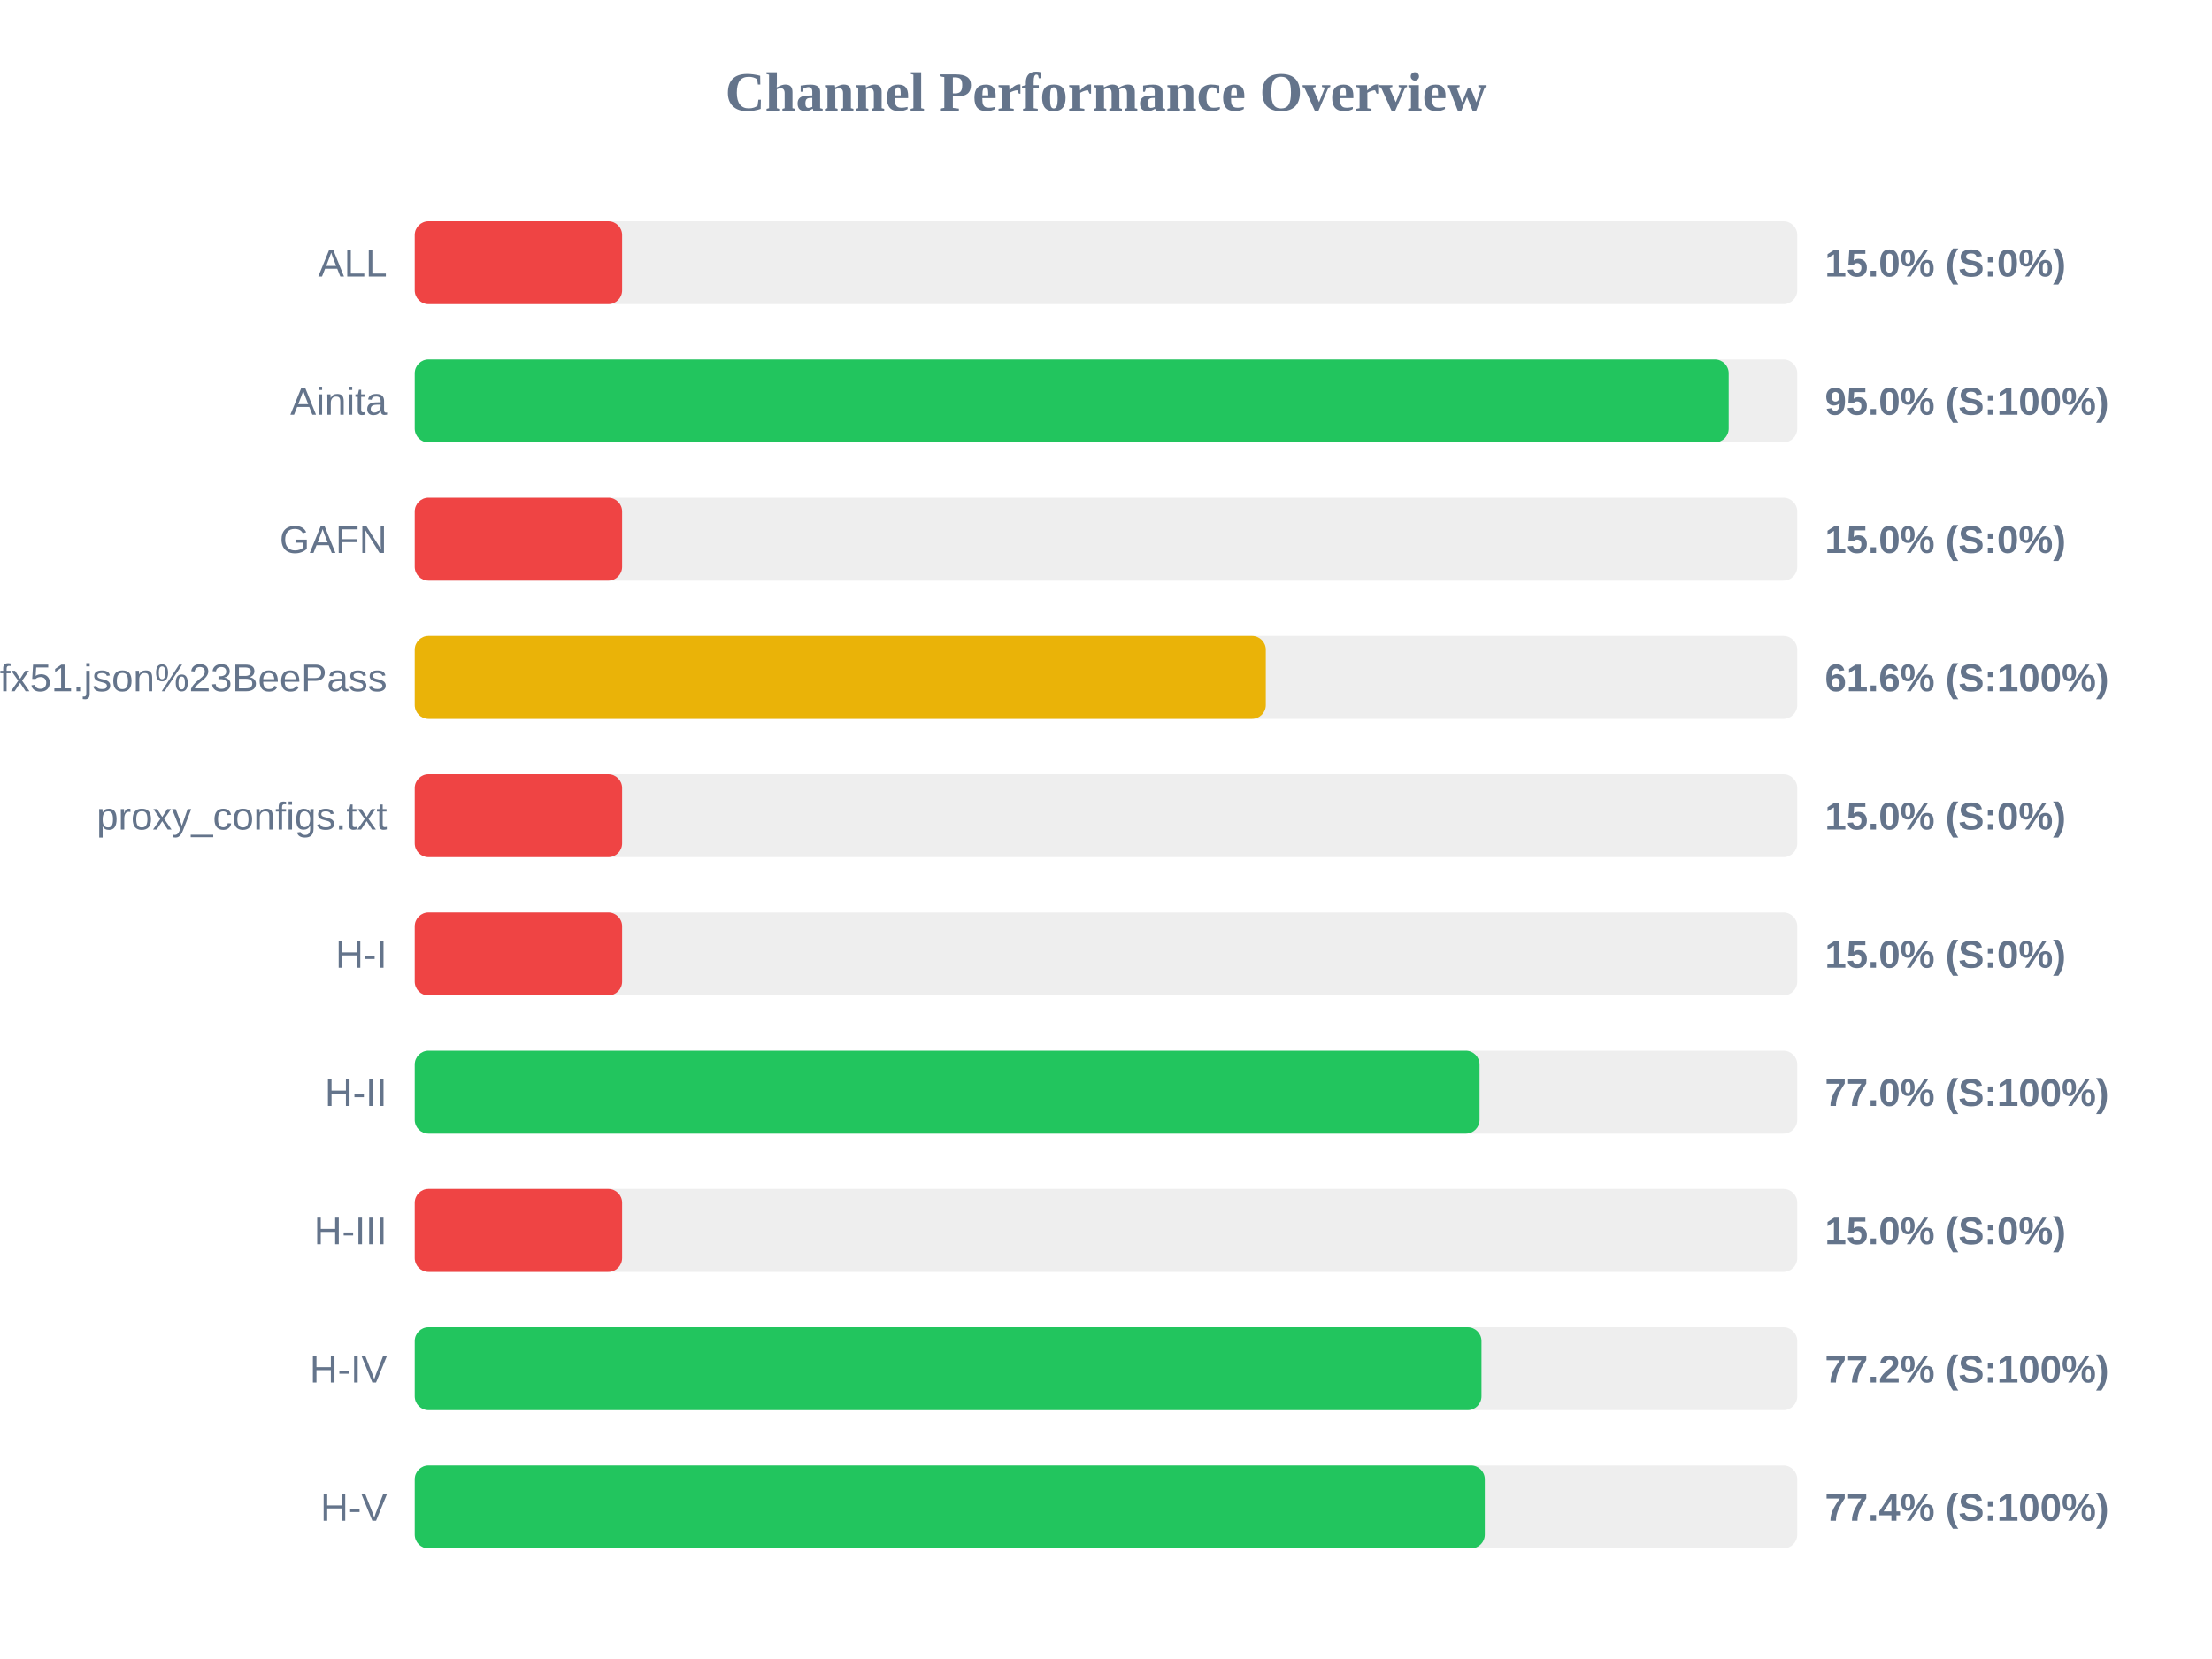
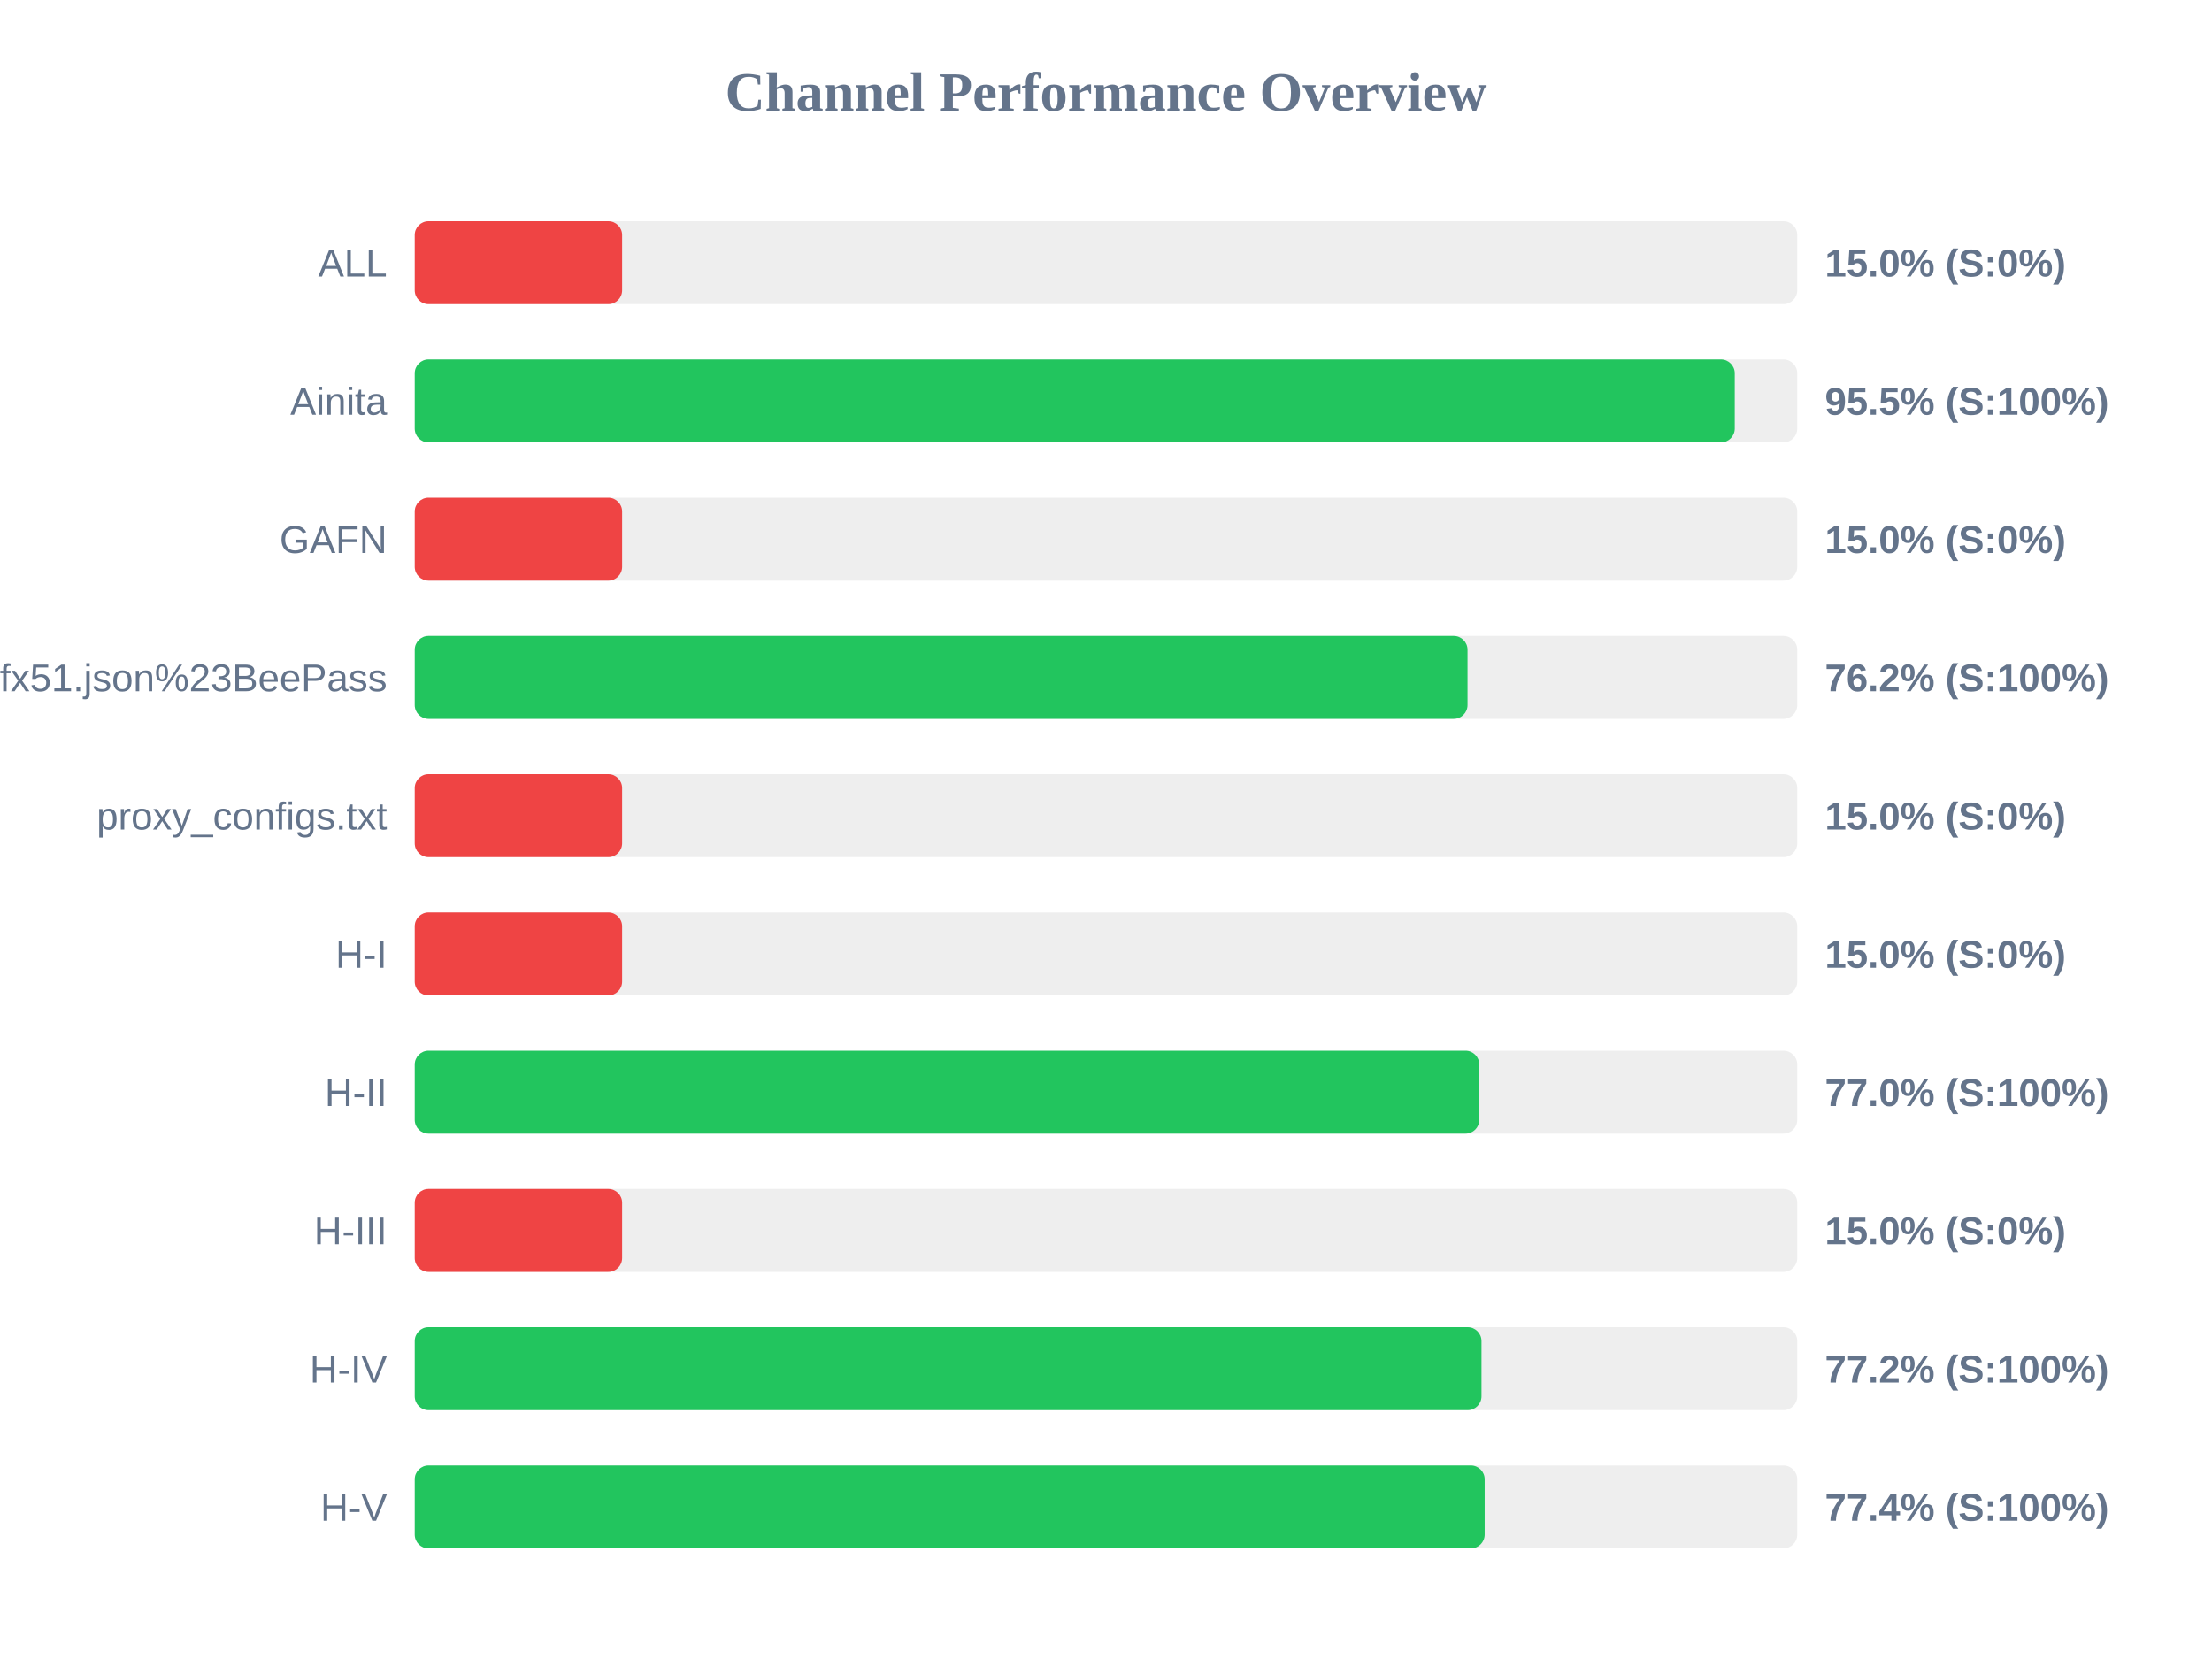
<svg xmlns="http://www.w3.org/2000/svg" width="800" height="600" version="1.1">
  <style>
        .row { font: 14px Arial; fill: #64748b; }
        .score { font: bold 14px Arial; fill: #64748b; }
    </style>
  <text x="400" y="40" text-anchor="middle" font-size="20px" font-weight="bold" fill="#64748b">Channel Performance Overview</text>
  <rect x="150" y="80" width="500" height="30" fill="#eee" rx="5" />
  <rect x="150" y="80" width="75.0" height="30" fill="#ef4444" rx="5" />
  <text x="140" y="100" text-anchor="end" class="row">ALL</text>
  <text x="660" y="100" text-anchor="start" class="score">15.0% (S:0%)</text>
  <rect x="150" y="130" width="500" height="30" fill="#eee" rx="5" />
-   <rect x="150" y="130" width="475.2" height="30" fill="#22c55e" rx="5" />
+   <rect x="150" y="130" width="477.4" height="30" fill="#22c55e" rx="5" />
  <text x="140" y="150" text-anchor="end" class="row">Ainita</text>
-   <text x="660" y="150" text-anchor="start" class="score">95.0% (S:100%)</text>
+   <text x="660" y="150" text-anchor="start" class="score">95.5% (S:100%)</text>
  <rect x="150" y="180" width="500" height="30" fill="#eee" rx="5" />
  <rect x="150" y="180" width="75.0" height="30" fill="#ef4444" rx="5" />
  <text x="140" y="200" text-anchor="end" class="row">GAFN</text>
  <text x="660" y="200" text-anchor="start" class="score">15.0% (S:0%)</text>
  <rect x="150" y="230" width="500" height="30" fill="#eee" rx="5" />
-   <rect x="150" y="230" width="307.8" height="30" fill="#eab308" rx="5" />
+   <rect x="150" y="230" width="380.75" height="30" fill="#22c55e" rx="5" />
  <text x="140" y="250" text-anchor="end" class="row">sub?s=ssconf%3A%2F%2Fs3.amazonaws.com%2Fbeedynconprd%2Fzf38bv6oxi1nv3wfkpmxyfl8yj5fargza3foantoalu16vznl0ckxx7bgf1ufx51.json%23BeePass</text>
-   <text x="660" y="250" text-anchor="start" class="score">61.6% (S:100%)</text>
+   <text x="660" y="250" text-anchor="start" class="score">76.2% (S:100%)</text>
  <rect x="150" y="280" width="500" height="30" fill="#eee" rx="5" />
  <rect x="150" y="280" width="75.0" height="30" fill="#ef4444" rx="5" />
  <text x="140" y="300" text-anchor="end" class="row">proxy_configs.txt</text>
  <text x="660" y="300" text-anchor="start" class="score">15.0% (S:0%)</text>
  <rect x="150" y="330" width="500" height="30" fill="#eee" rx="5" />
  <rect x="150" y="330" width="75.0" height="30" fill="#ef4444" rx="5" />
  <text x="140" y="350" text-anchor="end" class="row">H-I</text>
  <text x="660" y="350" text-anchor="start" class="score">15.0% (S:0%)</text>
  <rect x="150" y="380" width="500" height="30" fill="#eee" rx="5" />
-   <rect x="150" y="380" width="385.1" height="30" fill="#22c55e" rx="5" />
+   <rect x="150" y="380" width="385.0" height="30" fill="#22c55e" rx="5" />
  <text x="140" y="400" text-anchor="end" class="row">H-II</text>
  <text x="660" y="400" text-anchor="start" class="score">77.0% (S:100%)</text>
  <rect x="150" y="430" width="500" height="30" fill="#eee" rx="5" />
  <rect x="150" y="430" width="75.0" height="30" fill="#ef4444" rx="5" />
  <text x="140" y="450" text-anchor="end" class="row">H-III</text>
  <text x="660" y="450" text-anchor="start" class="score">15.0% (S:0%)</text>
  <rect x="150" y="480" width="500" height="30" fill="#eee" rx="5" />
  <rect x="150" y="480" width="385.8" height="30" fill="#22c55e" rx="5" />
  <text x="140" y="500" text-anchor="end" class="row">H-IV</text>
  <text x="660" y="500" text-anchor="start" class="score">77.2% (S:100%)</text>
  <rect x="150" y="530" width="500" height="30" fill="#eee" rx="5" />
-   <rect x="150" y="530" width="387.0" height="30" fill="#22c55e" rx="5" />
+   <rect x="150" y="530" width="386.95" height="30" fill="#22c55e" rx="5" />
  <text x="140" y="550" text-anchor="end" class="row">H-V</text>
  <text x="660" y="550" text-anchor="start" class="score">77.4% (S:100%)</text>
</svg>
